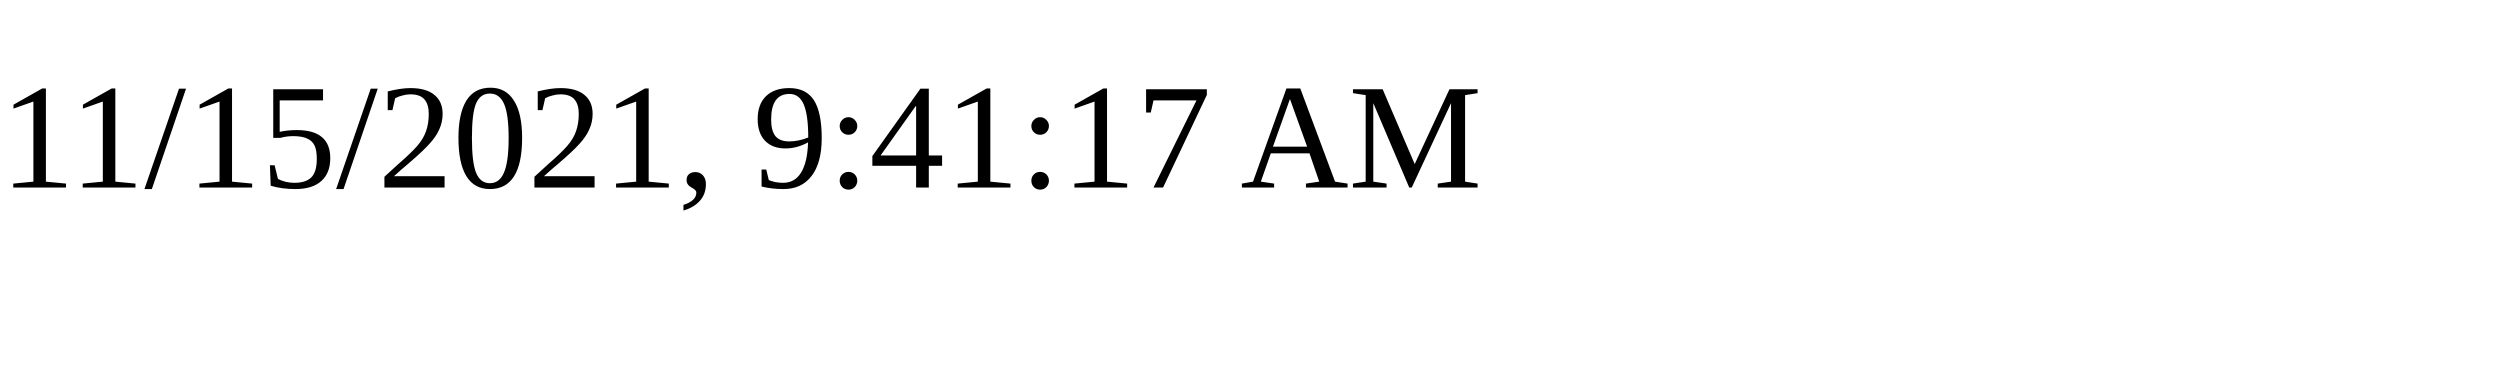
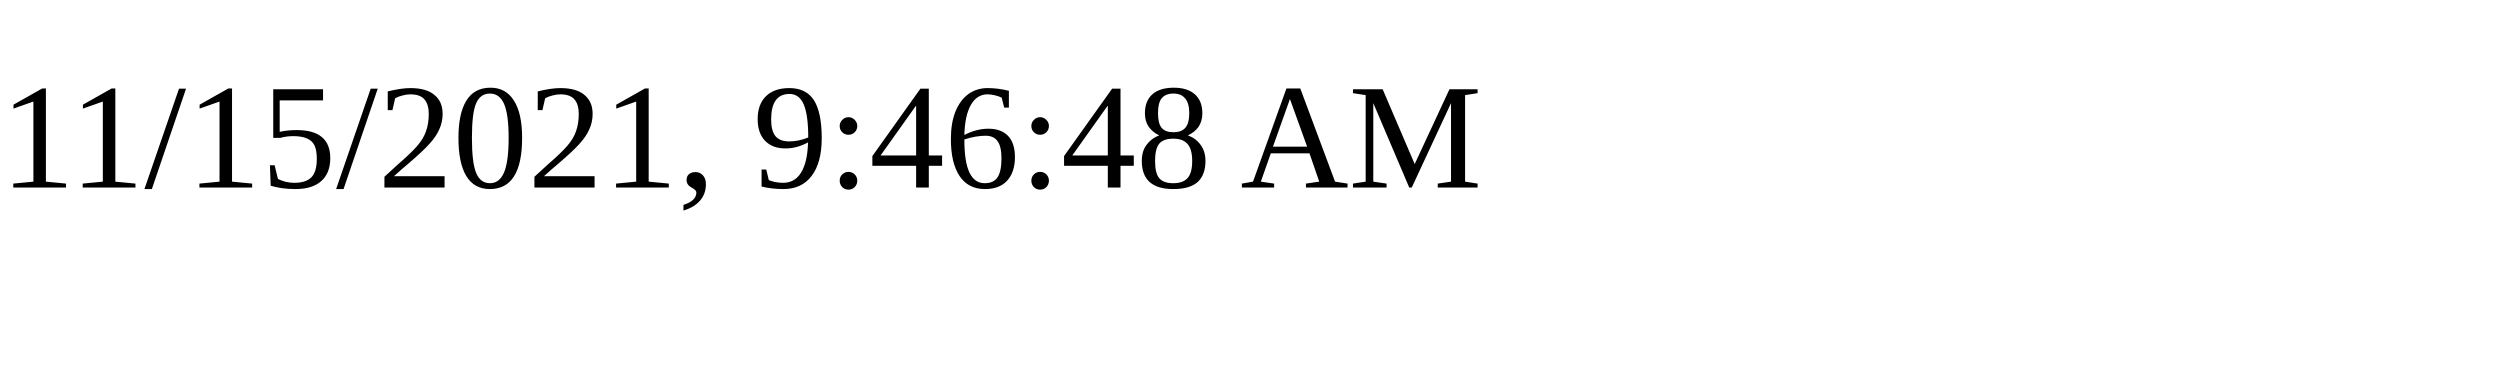
<svg xmlns="http://www.w3.org/2000/svg" height="30" width="200">
-   <text x="0" y="15">11/15/2021, 9:41:17 AM</text>
+   <text x="0" y="15">11/15/2021, 9:46:48 AM</text>
</svg>
